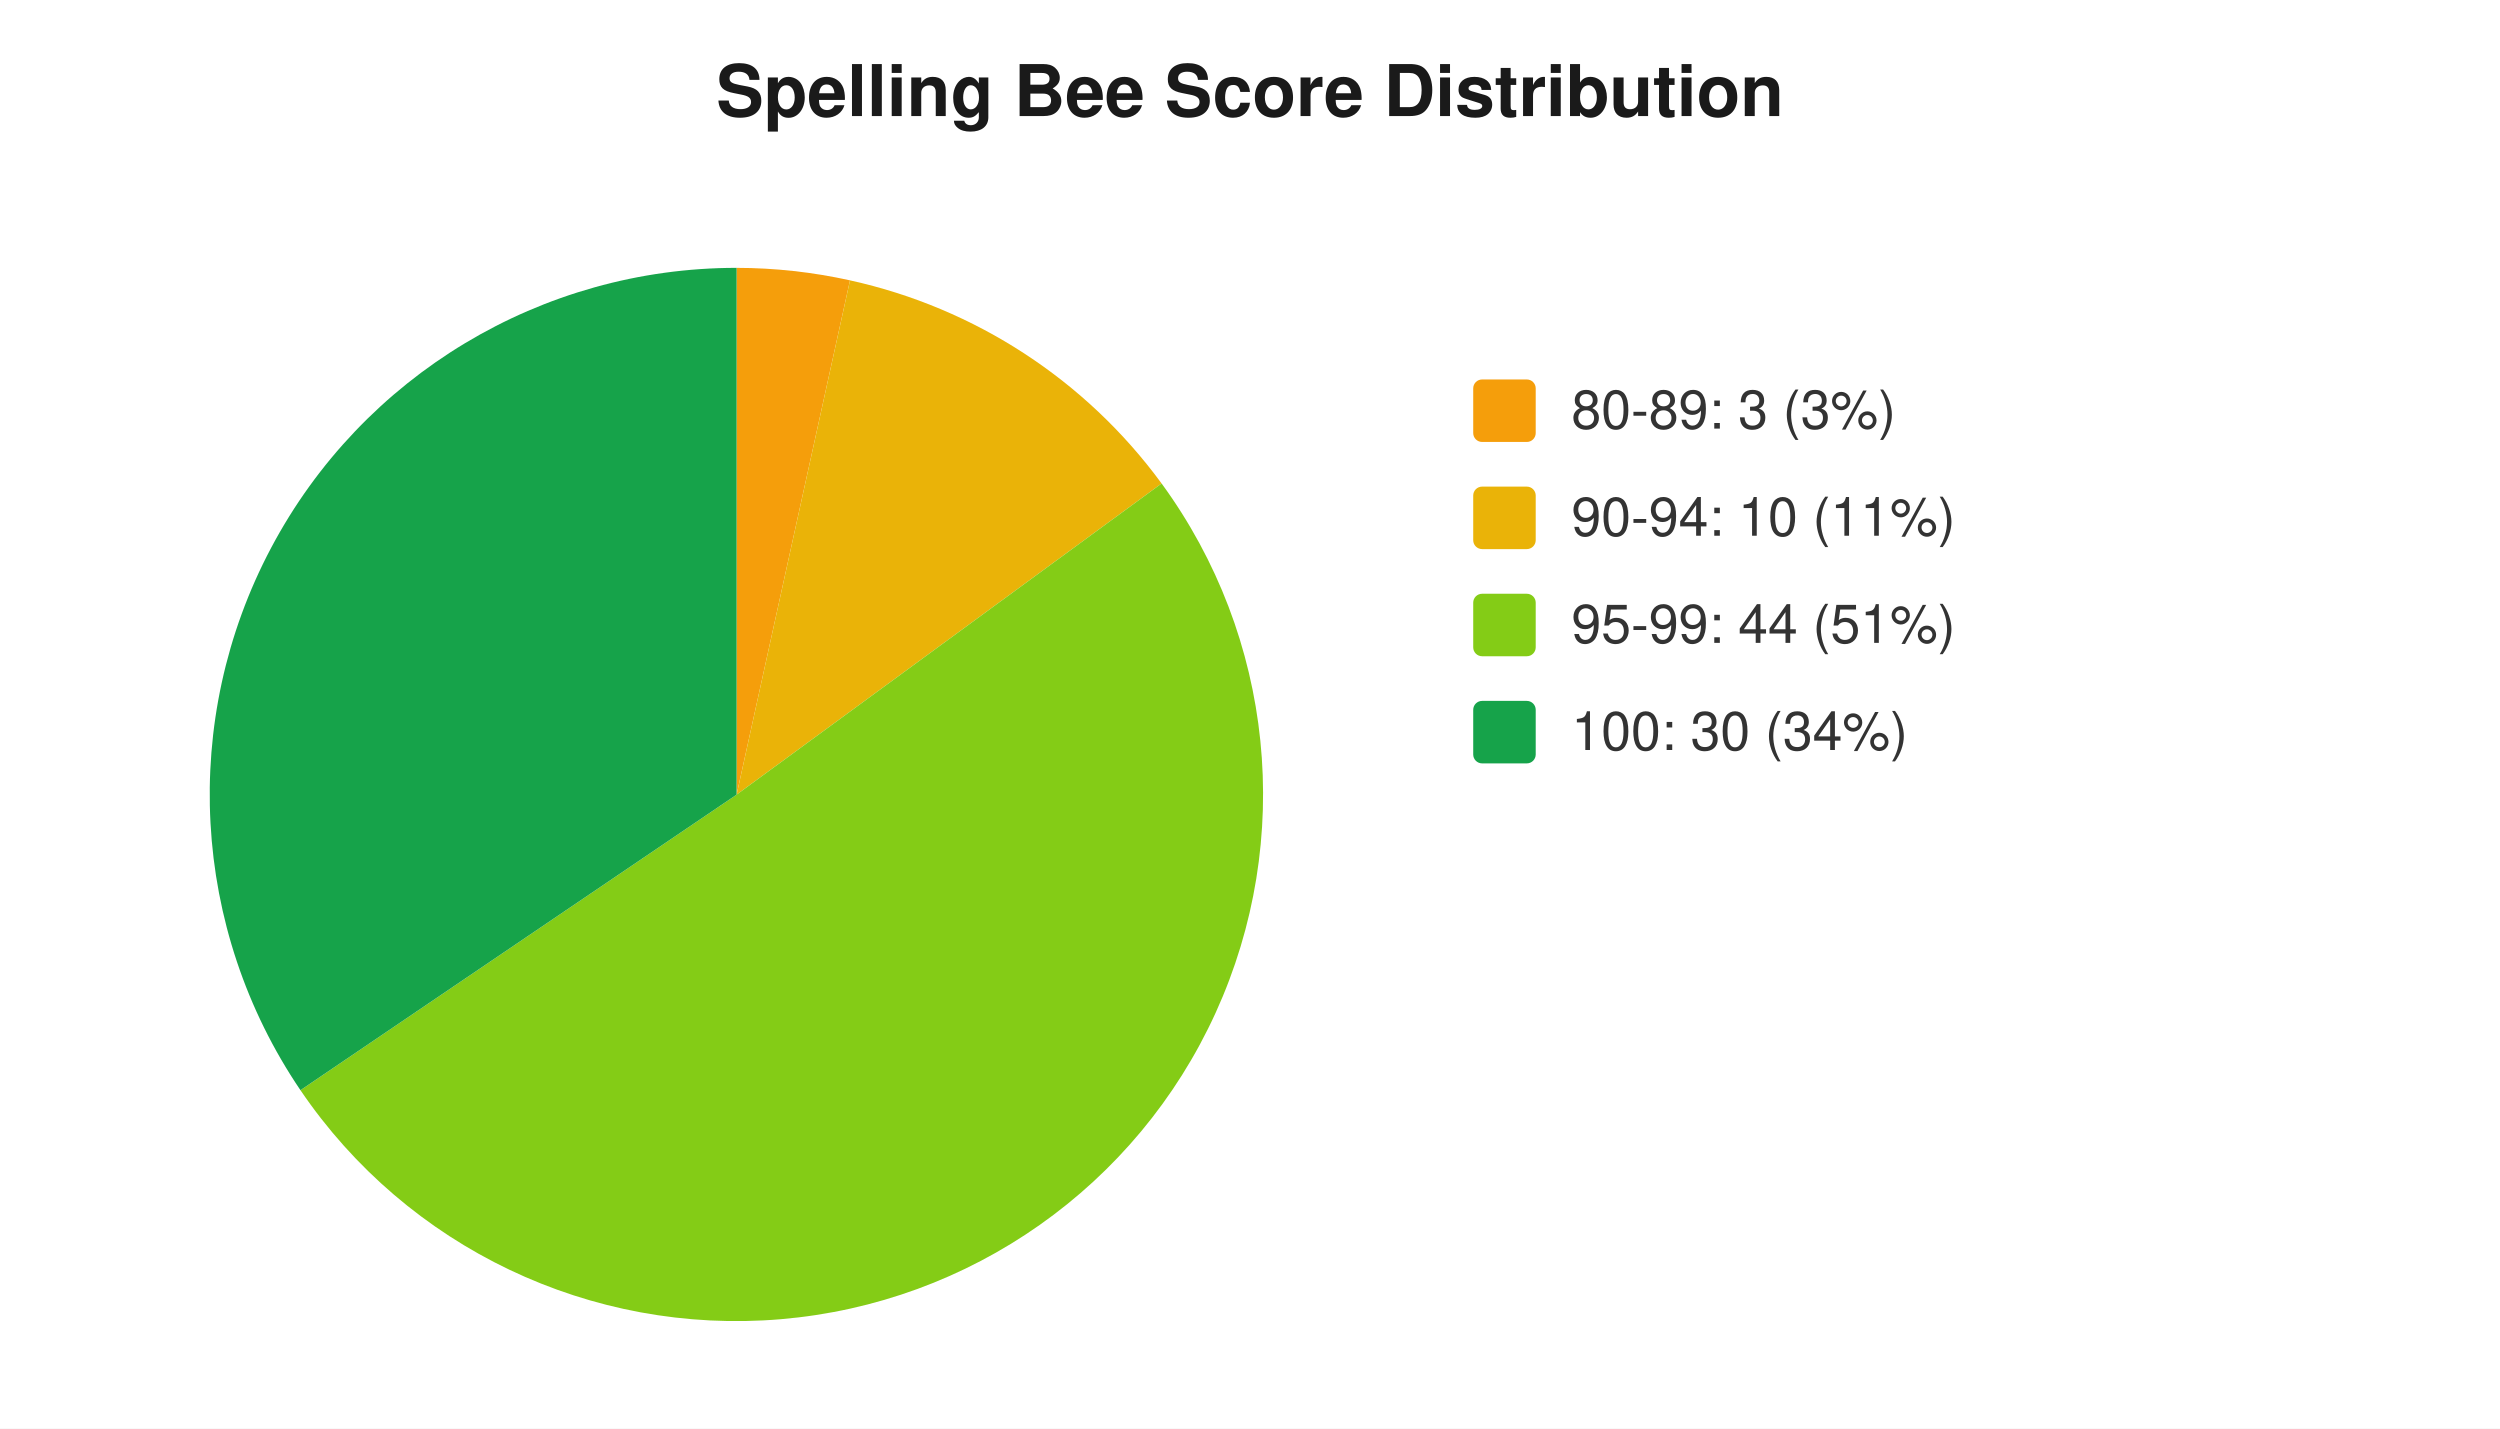
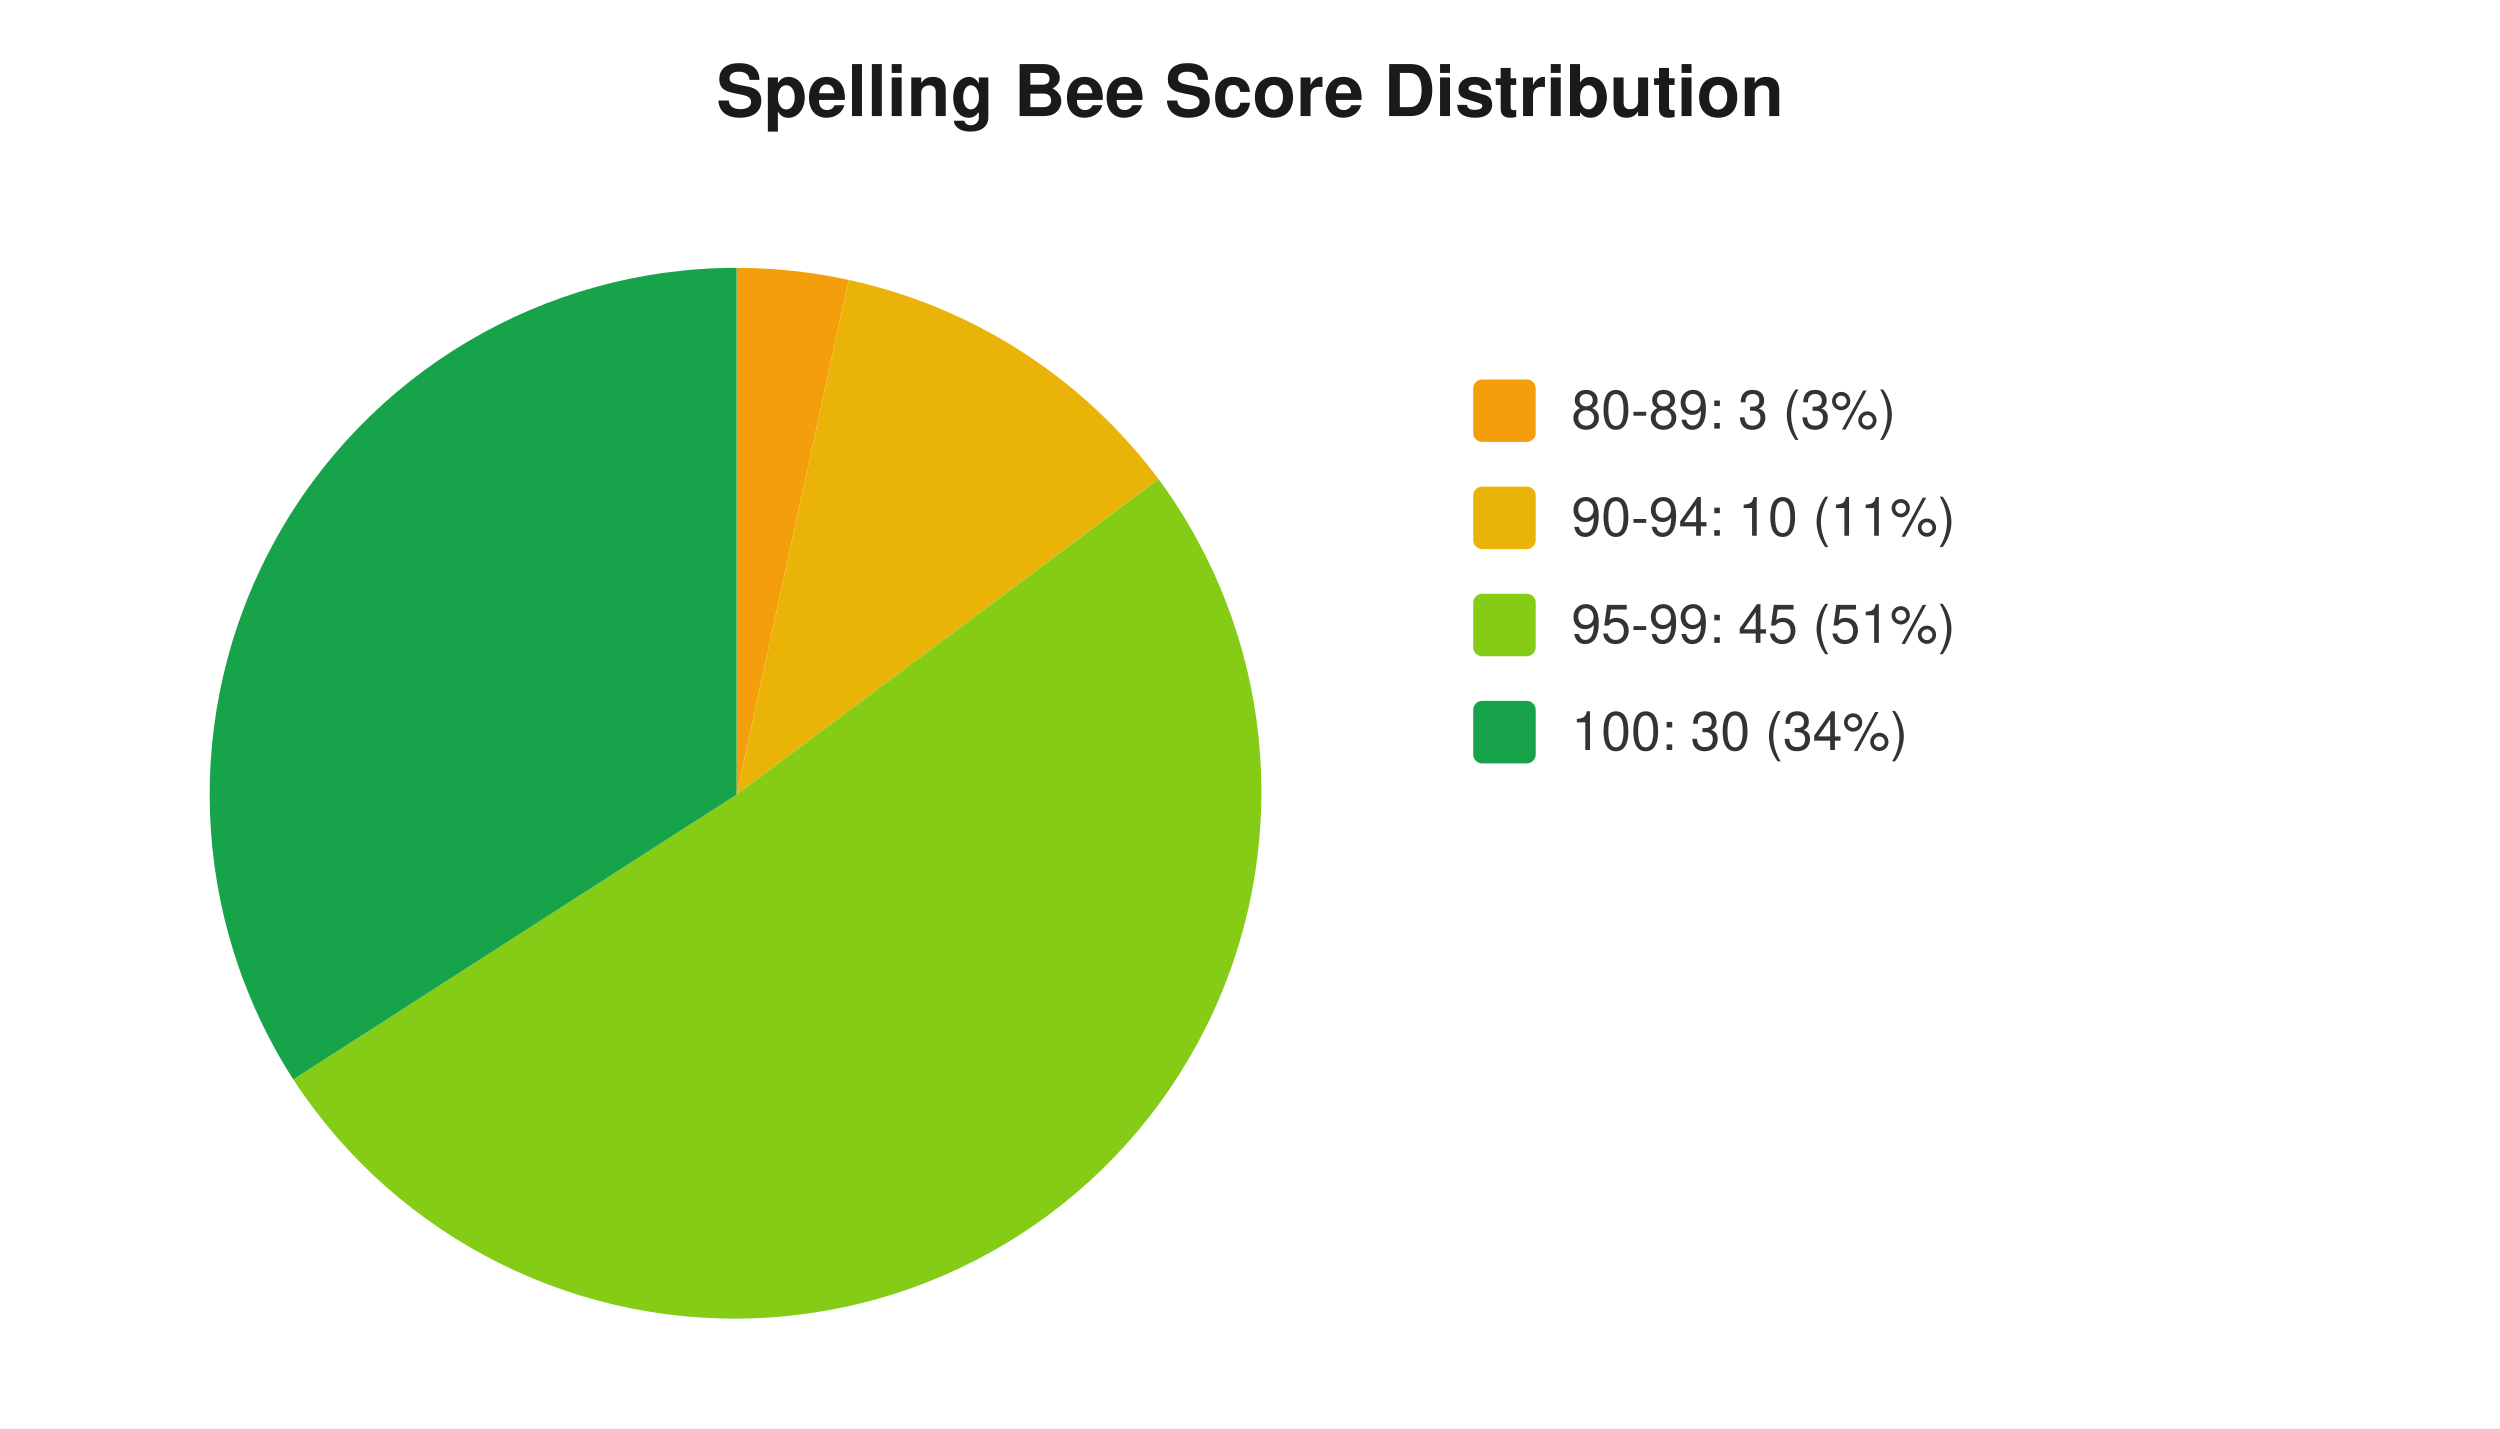
<svg xmlns="http://www.w3.org/2000/svg" width="560" height="320" viewBox="0 0 560 320" font-family="-apple-system,Segoe UI,Helvetica,Arial,sans-serif" font-size="12">
  <rect width="560" height="320" fill="#ffffff" />
  <text x="280" y="26" text-anchor="middle" font-size="16" font-weight="600" fill="#1a1a1a">Spelling Bee Score Distribution</text>
-   <path d="M 165 178 L 165.0 60.0 A 118 118 0 0 1 190.4 62.8 Z" fill="#f59e0b" />
-   <path d="M 165 178 L 190.4 62.8 A 118 118 0 0 1 260.2 108.3 Z" fill="#eab308" />
-   <path d="M 165 178 L 260.2 108.3 A 118 118 0 1 1 67.3 244.2 Z" fill="#84cc16" />
-   <path d="M 165 178 L 67.3 244.2 A 118 118 0 0 1 165.0 60.0 Z" fill="#16a34a" />
+   <path d="M 165 178 L 165.0 60.0 A 118 118 0 0 1 190.1 62.7 Z" fill="#f59e0b" />
+   <path d="M 165 178 L 190.1 62.7 A 118 118 0 0 1 259.5 107.3 Z" fill="#eab308" />
+   <path d="M 165 178 L 259.5 107.3 A 118 118 0 1 1 65.7 241.8 Z" fill="#84cc16" />
+   <path d="M 165 178 L 65.7 241.8 A 118 118 0 0 1 165.0 60.0 Z" fill="#16a34a" />
  <rect x="330" y="85" width="14" height="14" rx="2" fill="#f59e0b" />
  <text x="352" y="96" fill="#333">80-89: 3 (3%)</text>
  <rect x="330" y="109" width="14" height="14" rx="2" fill="#eab308" />
  <text x="352" y="120" fill="#333">90-94: 10 (11%)</text>
  <rect x="330" y="133" width="14" height="14" rx="2" fill="#84cc16" />
-   <text x="352" y="144" fill="#333">95-99: 44 (51%)</text>
+   <text x="352" y="144" fill="#333">95-99: 45 (51%)</text>
  <rect x="330" y="157" width="14" height="14" rx="2" fill="#16a34a" />
  <text x="352" y="168" fill="#333">100: 30 (34%)</text>
</svg>
